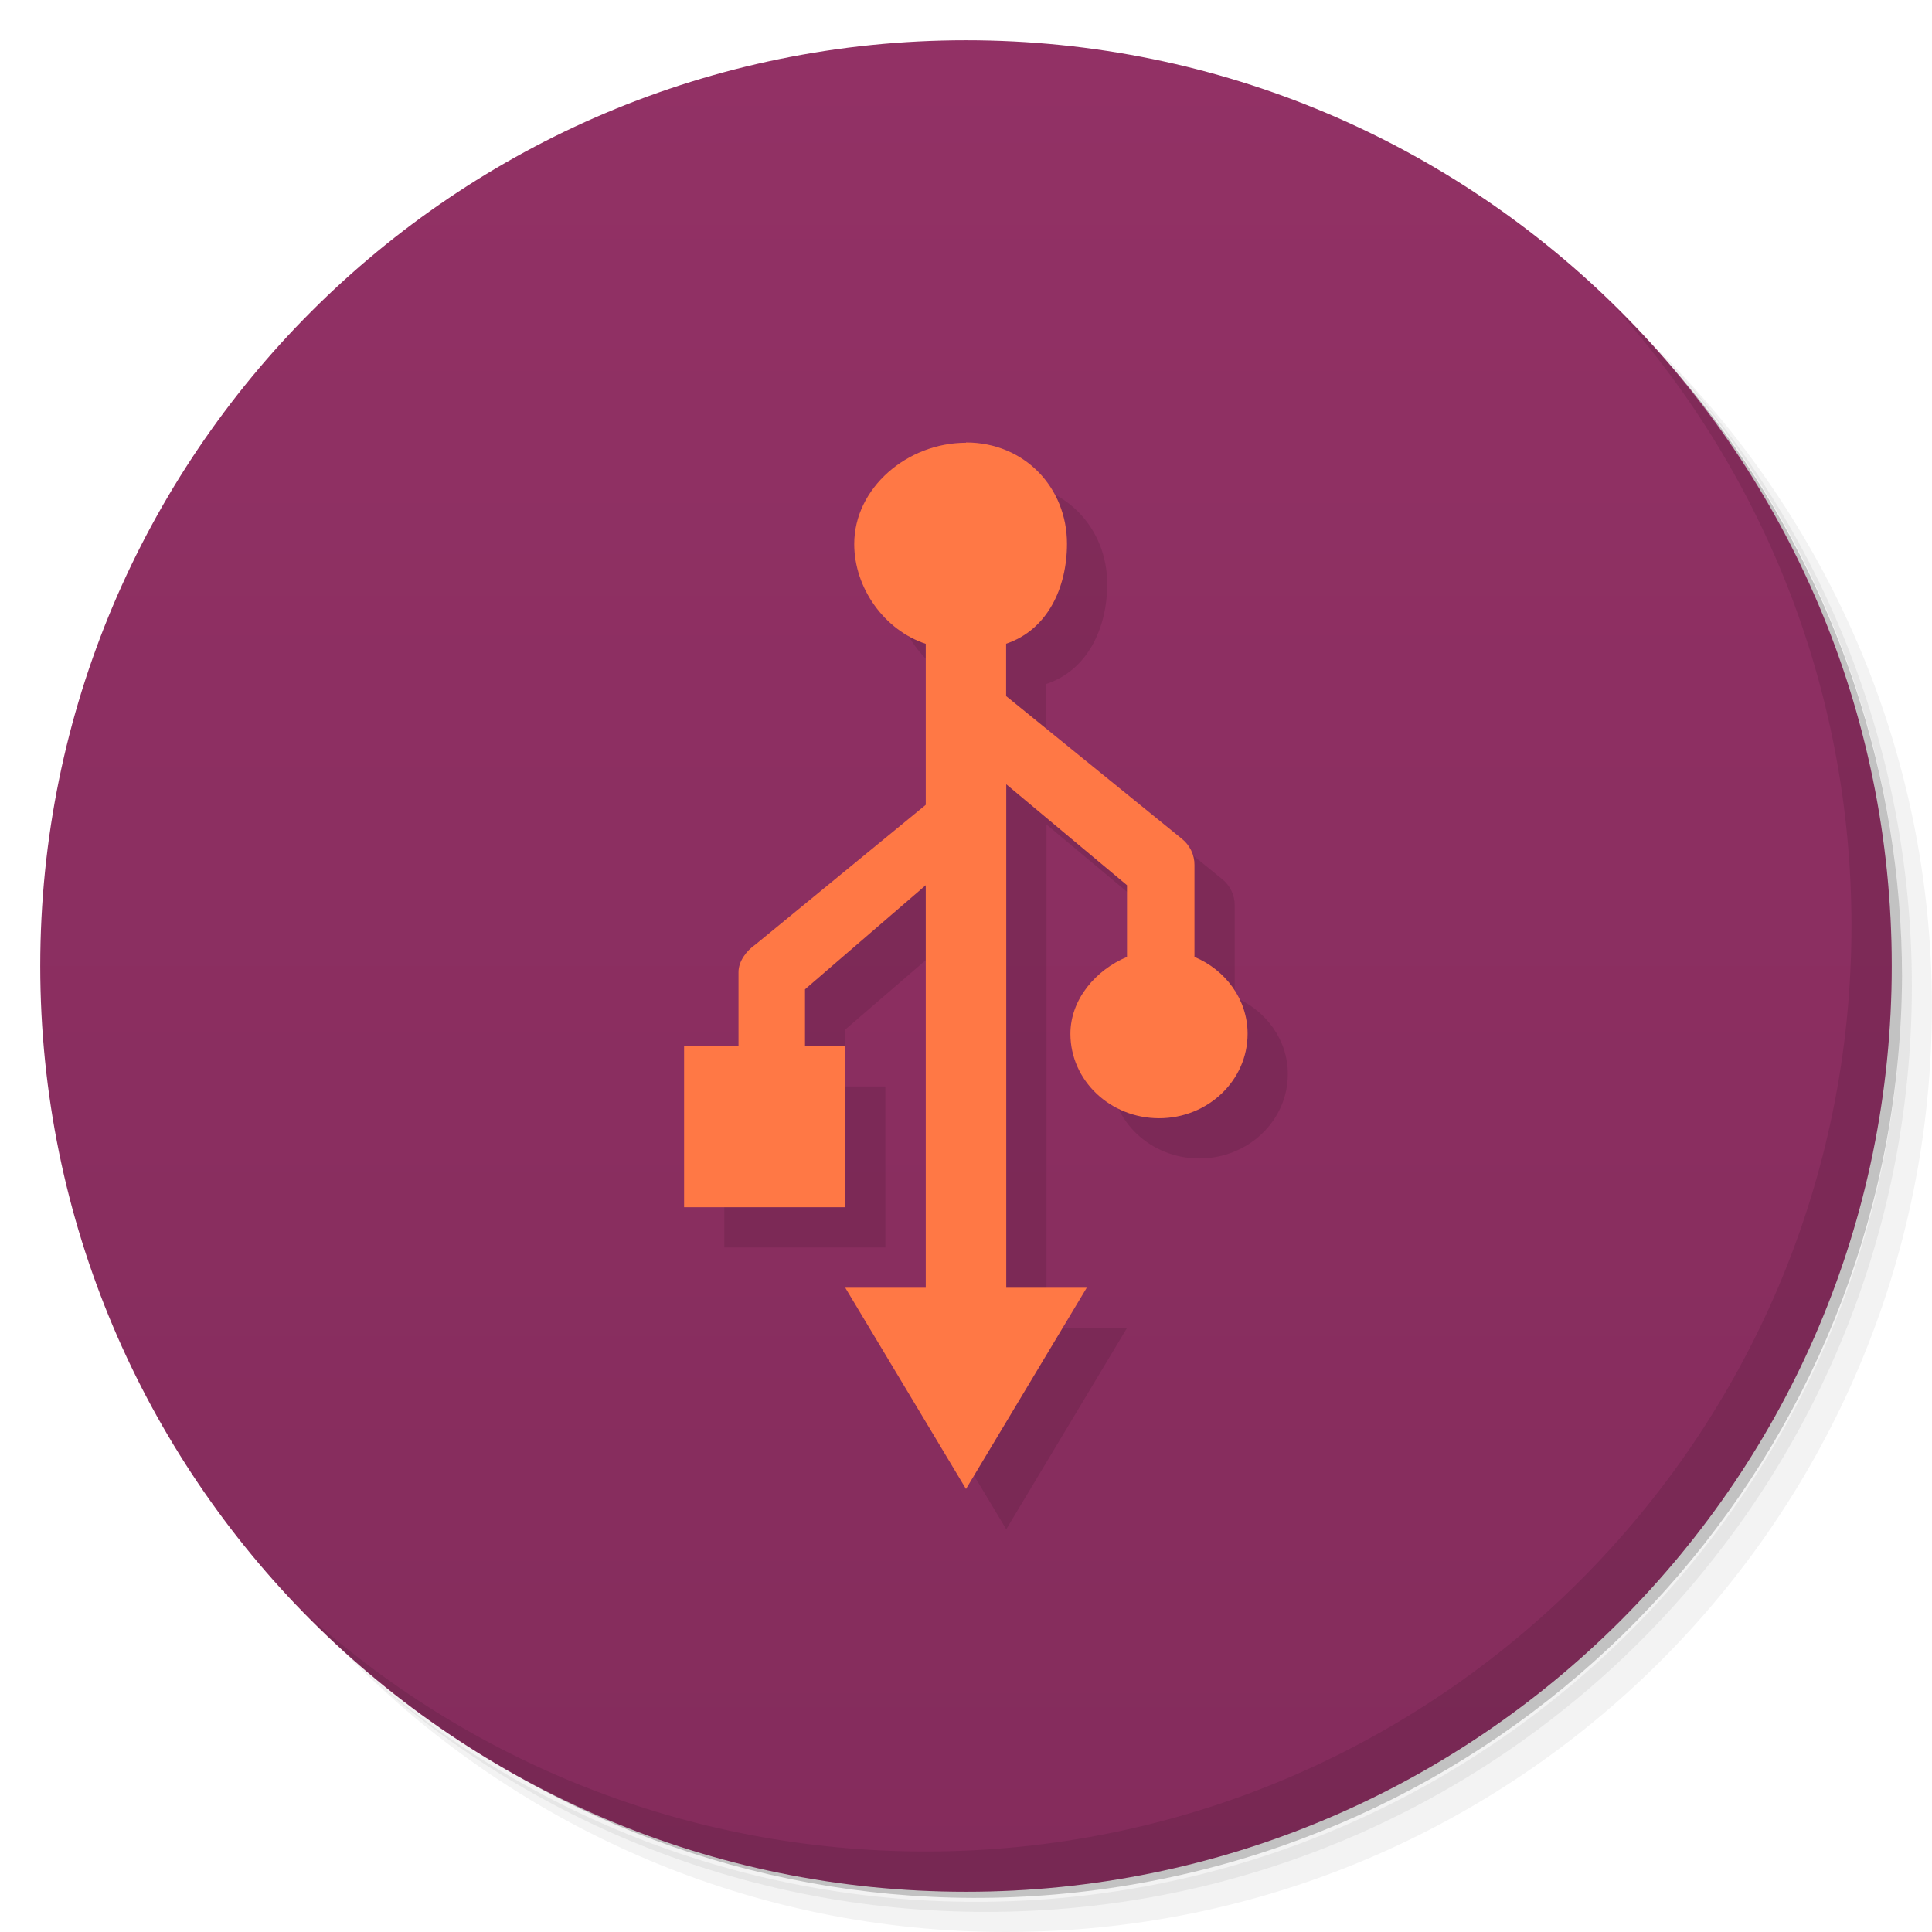
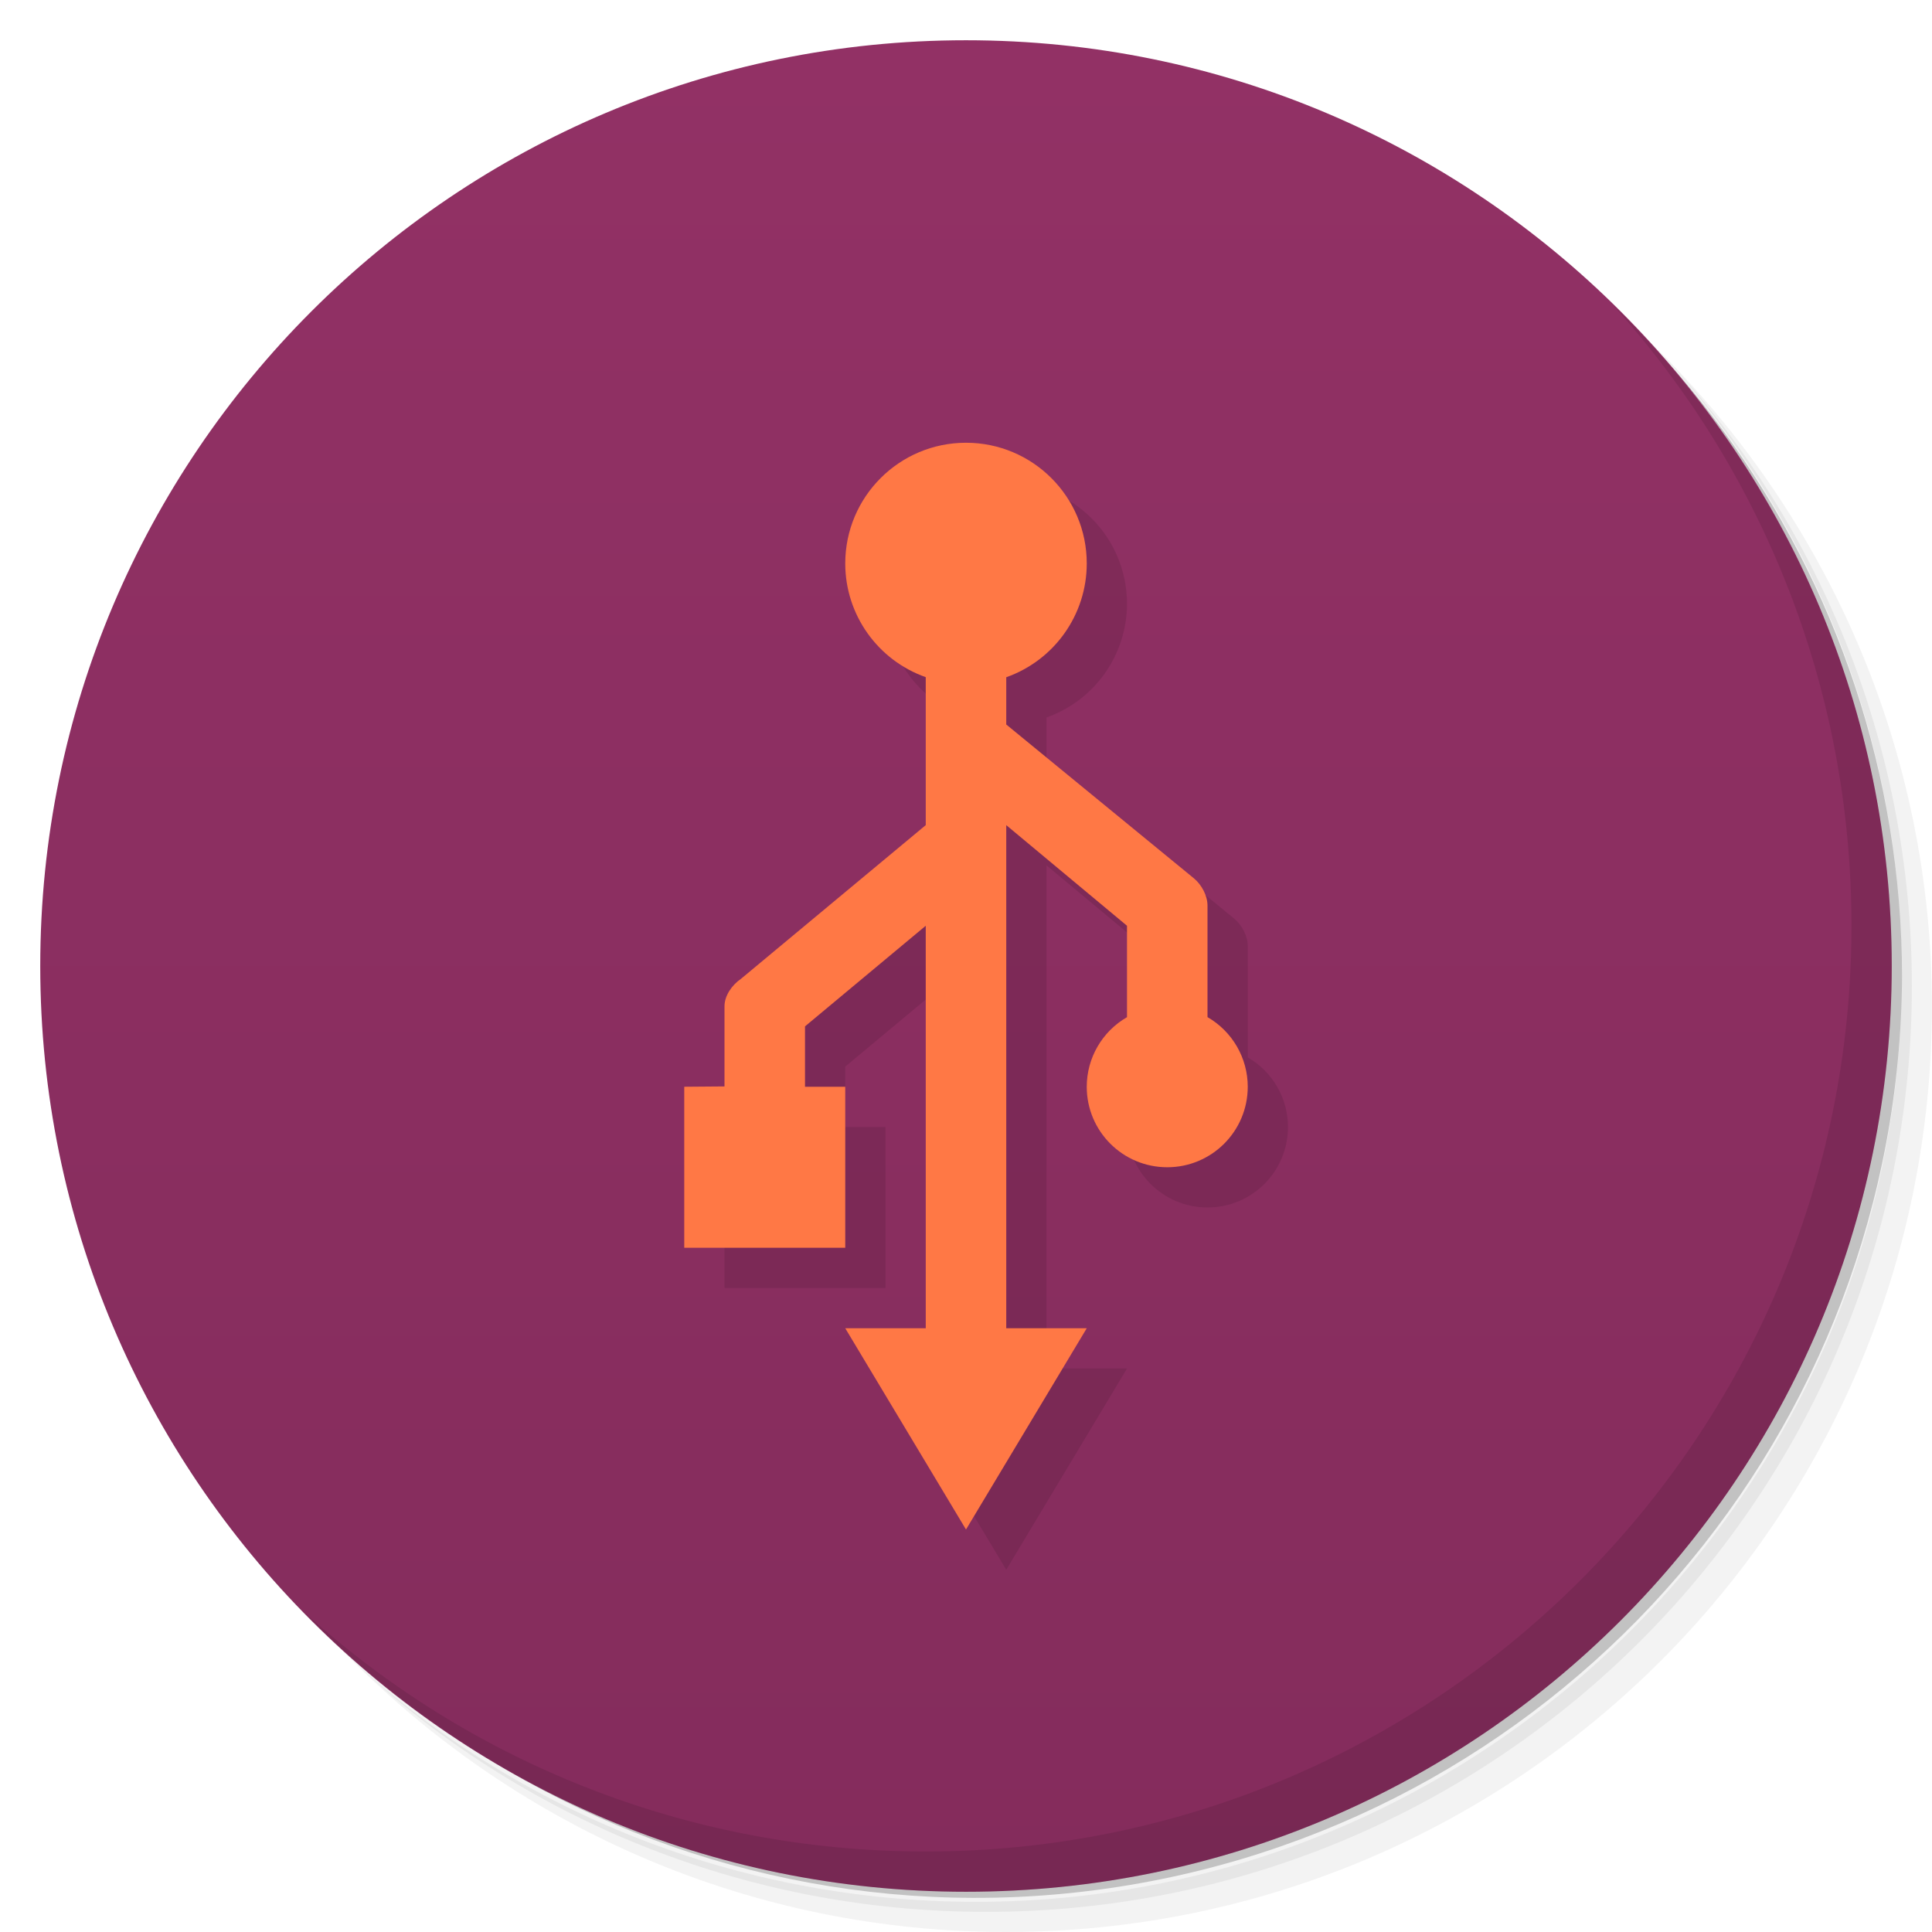
<svg xmlns="http://www.w3.org/2000/svg" viewBox="0 0 48 48">
  <defs>
    <linearGradient id="linearGradient3764" x1="1" x2="47" gradientUnits="userSpaceOnUse" gradientTransform="matrix(0,-1,1,0,-1.5e-6,48)">
      <stop style="stop-color:#842c5c;stop-opacity:1" />
      <stop offset="1" style="stop-color:#923165;stop-opacity:1" />
    </linearGradient>
  </defs>
  <g>
    <path d="m 36.31 5 c 5.859 4.062 9.688 10.831 9.688 18.5 c 0 12.426 -10.07 22.5 -22.5 22.5 c -7.669 0 -14.438 -3.828 -18.5 -9.688 c 1.037 1.822 2.306 3.499 3.781 4.969 c 4.085 3.712 9.514 5.969 15.469 5.969 c 12.703 0 23 -10.298 23 -23 c 0 -5.954 -2.256 -11.384 -5.969 -15.469 c -1.469 -1.475 -3.147 -2.744 -4.969 -3.781 z m 4.969 3.781 c 3.854 4.113 6.219 9.637 6.219 15.719 c 0 12.703 -10.297 23 -23 23 c -6.081 0 -11.606 -2.364 -15.719 -6.219 c 4.16 4.144 9.883 6.719 16.219 6.719 c 12.703 0 23 -10.298 23 -23 c 0 -6.335 -2.575 -12.06 -6.719 -16.219 z" style="opacity:0.05" />
    <path d="m 41.28 8.781 c 3.712 4.085 5.969 9.514 5.969 15.469 c 0 12.703 -10.297 23 -23 23 c -5.954 0 -11.384 -2.256 -15.469 -5.969 c 4.113 3.854 9.637 6.219 15.719 6.219 c 12.703 0 23 -10.298 23 -23 c 0 -6.081 -2.364 -11.606 -6.219 -15.719 z" style="opacity:0.1" />
    <path d="m 31.25 2.375 c 8.615 3.154 14.75 11.417 14.75 21.13 c 0 12.426 -10.07 22.5 -22.5 22.5 c -9.708 0 -17.971 -6.135 -21.12 -14.75 a 23 23 0 0 0 44.875 -7 a 23 23 0 0 0 -16 -21.875 z" style="opacity:0.2" />
  </g>
  <g>
    <path d="m 24 1 c 12.703 0 23 10.297 23 23 c 0 12.703 -10.297 23 -23 23 -12.703 0 -23 -10.297 -23 -23 0 -12.703 10.297 -23 23 -23 z" style="fill:url(#linearGradient3764);fill-opacity:1" />
  </g>
  <g>
    <g>
      <g transform="translate(1,1)">
        <g style="opacity:0.1">
-           <g>
-             <path d="m 24 11 c -1.461 0 -2.777 1.125 -2.777 2.516 c 0 1.094 0.75 2.141 1.777 2.48 l 0 4 l -4.234 3.473 c -0.223 0.152 -0.418 0.418 -0.418 0.68 l 0 1.844 l -1.352 0 l 0 4 l 4 0 l 0 -4 l -0.996 0 l 0 -1.414 l 3 -2.586 l 0 10 l -2 0 l 3 5 l 3 -5 l -2 0 l 0 -12.508 l 3 2.508 l 0 1.781 c -0.777 0.324 -1.406 1.055 -1.406 1.91 c 0 1.16 0.988 2.098 2.203 2.098 c 1.215 0 2.199 -0.938 2.199 -2.098 c 0 -0.855 -0.547 -1.586 -1.32 -1.91 l 0 -2.285 c 0.004 -0.246 -0.117 -0.496 -0.316 -0.652 l -4.363 -3.543 l 0 -1.301 c 1.027 -0.344 1.512 -1.391 1.512 -2.484 c 0 -1.391 -1.051 -2.516 -2.508 -2.516 m -0.008 0.004" style="fill:#000;fill-opacity:1;stroke:none;fill-rule:nonzero" />
-           </g>
-         </g>
+      
+     </g>
      </g>
    </g>
  </g>
  <g>
    <g>
-       <g>
-         <path d="m 24 11 c -1.461 0 -2.777 1.125 -2.777 2.516 c 0 1.094 0.75 2.141 1.777 2.48 l 0 4 l -4.234 3.473 c -0.223 0.152 -0.418 0.418 -0.418 0.68 l 0 1.844 l -1.352 0 l 0 4 l 4 0 l 0 -4 l -0.996 0 l 0 -1.414 l 3 -2.586 l 0 10 l -2 0 l 3 5 l 3 -5 l -2 0 l 0 -12.508 l 3 2.508 l 0 1.781 c -0.777 0.324 -1.406 1.055 -1.406 1.91 c 0 1.16 0.988 2.098 2.203 2.098 c 1.215 0 2.199 -0.938 2.199 -2.098 c 0 -0.855 -0.547 -1.586 -1.32 -1.91 l 0 -2.285 c 0.004 -0.246 -0.117 -0.496 -0.316 -0.652 l -4.363 -3.543 l 0 -1.301 c 1.027 -0.344 1.512 -1.391 1.512 -2.484 c 0 -1.391 -1.051 -2.516 -2.508 -2.516 m -0.008 0.004" style="fill:#ff7845;fill-opacity:1;stroke:none;fill-rule:nonzero" />
-       </g>
-     </g>
+    
+   </g>
  </g>
  <g>
    <path d="m 40.03 7.531 c 3.712 4.084 5.969 9.514 5.969 15.469 0 12.703 -10.297 23 -23 23 c -5.954 0 -11.384 -2.256 -15.469 -5.969 4.178 4.291 10.01 6.969 16.469 6.969 c 12.703 0 23 -10.298 23 -23 0 -6.462 -2.677 -12.291 -6.969 -16.469 z" style="opacity:0.1" />
  </g>
+   <path d="m 25 12 c -1.657 0 -3 1.343 -3 3 0 1.27 0.803 2.401 2 2.824 l 0 3.676 -4.592 3.82 c -0.223 0.152 -0.408 0.418 -0.408 0.68 l 0 1.992 -1 0.008 0 4 4 0 0 -4 -1 0 0 -1.5 3 -2.5 0 10 -2 0 3 5 3 -5 -2 0 0 -12.5 3 2.5 0 2.271 c -0.618 0.357 -1 1.015 -1 1.729 -0.001 1.105 0.895 2 2 2 1.105 0 2 -0.895 2 -2 0 -0.714 -0.382 -1.373 -1 -1.73 l 0 -2.77 c 0 -0.246 -0.144 -0.519 -0.34 -0.68 l -4.66 -3.82 0 -1.174 c 1.198 -0.424 2 -1.556 2 -2.826 0.001 -1.657 -1.343 -3 -3 -3 z" style="fill:#000;opacity:0.1;fill-opacity:1;stroke:none;fill-rule:nonzero" />
+   <path d="m 24 11 c -1.657 0 -3 1.343 -3 3 0 1.27 0.803 2.401 2 2.824 l 0 3.676 -4.592 3.82 c -0.223 0.152 -0.408 0.418 -0.408 0.68 l 0 1.992 -1 0.008 0 4 4 0 0 -4 -1 0 0 -1.5 3 -2.5 0 10 -2 0 3 5 3 -5 -2 0 0 -12.5 3 2.5 0 2.271 c -0.618 0.357 -1 1.015 -1 1.729 -0.001 1.105 0.895 2 2 2 1.105 0 2 -0.895 2 -2 0 -0.714 -0.382 -1.373 -1 -1.73 l 0 -2.77 c 0 -0.246 -0.144 -0.519 -0.34 -0.68 l -4.66 -3.82 0 -1.174 c 1.198 -0.424 2 -1.556 2 -2.826 0.001 -1.657 -1.343 -3 -3 -3 z" style="fill:#ff7845;fill-opacity:1;stroke:none;fill-rule:nonzero" />
</svg>
